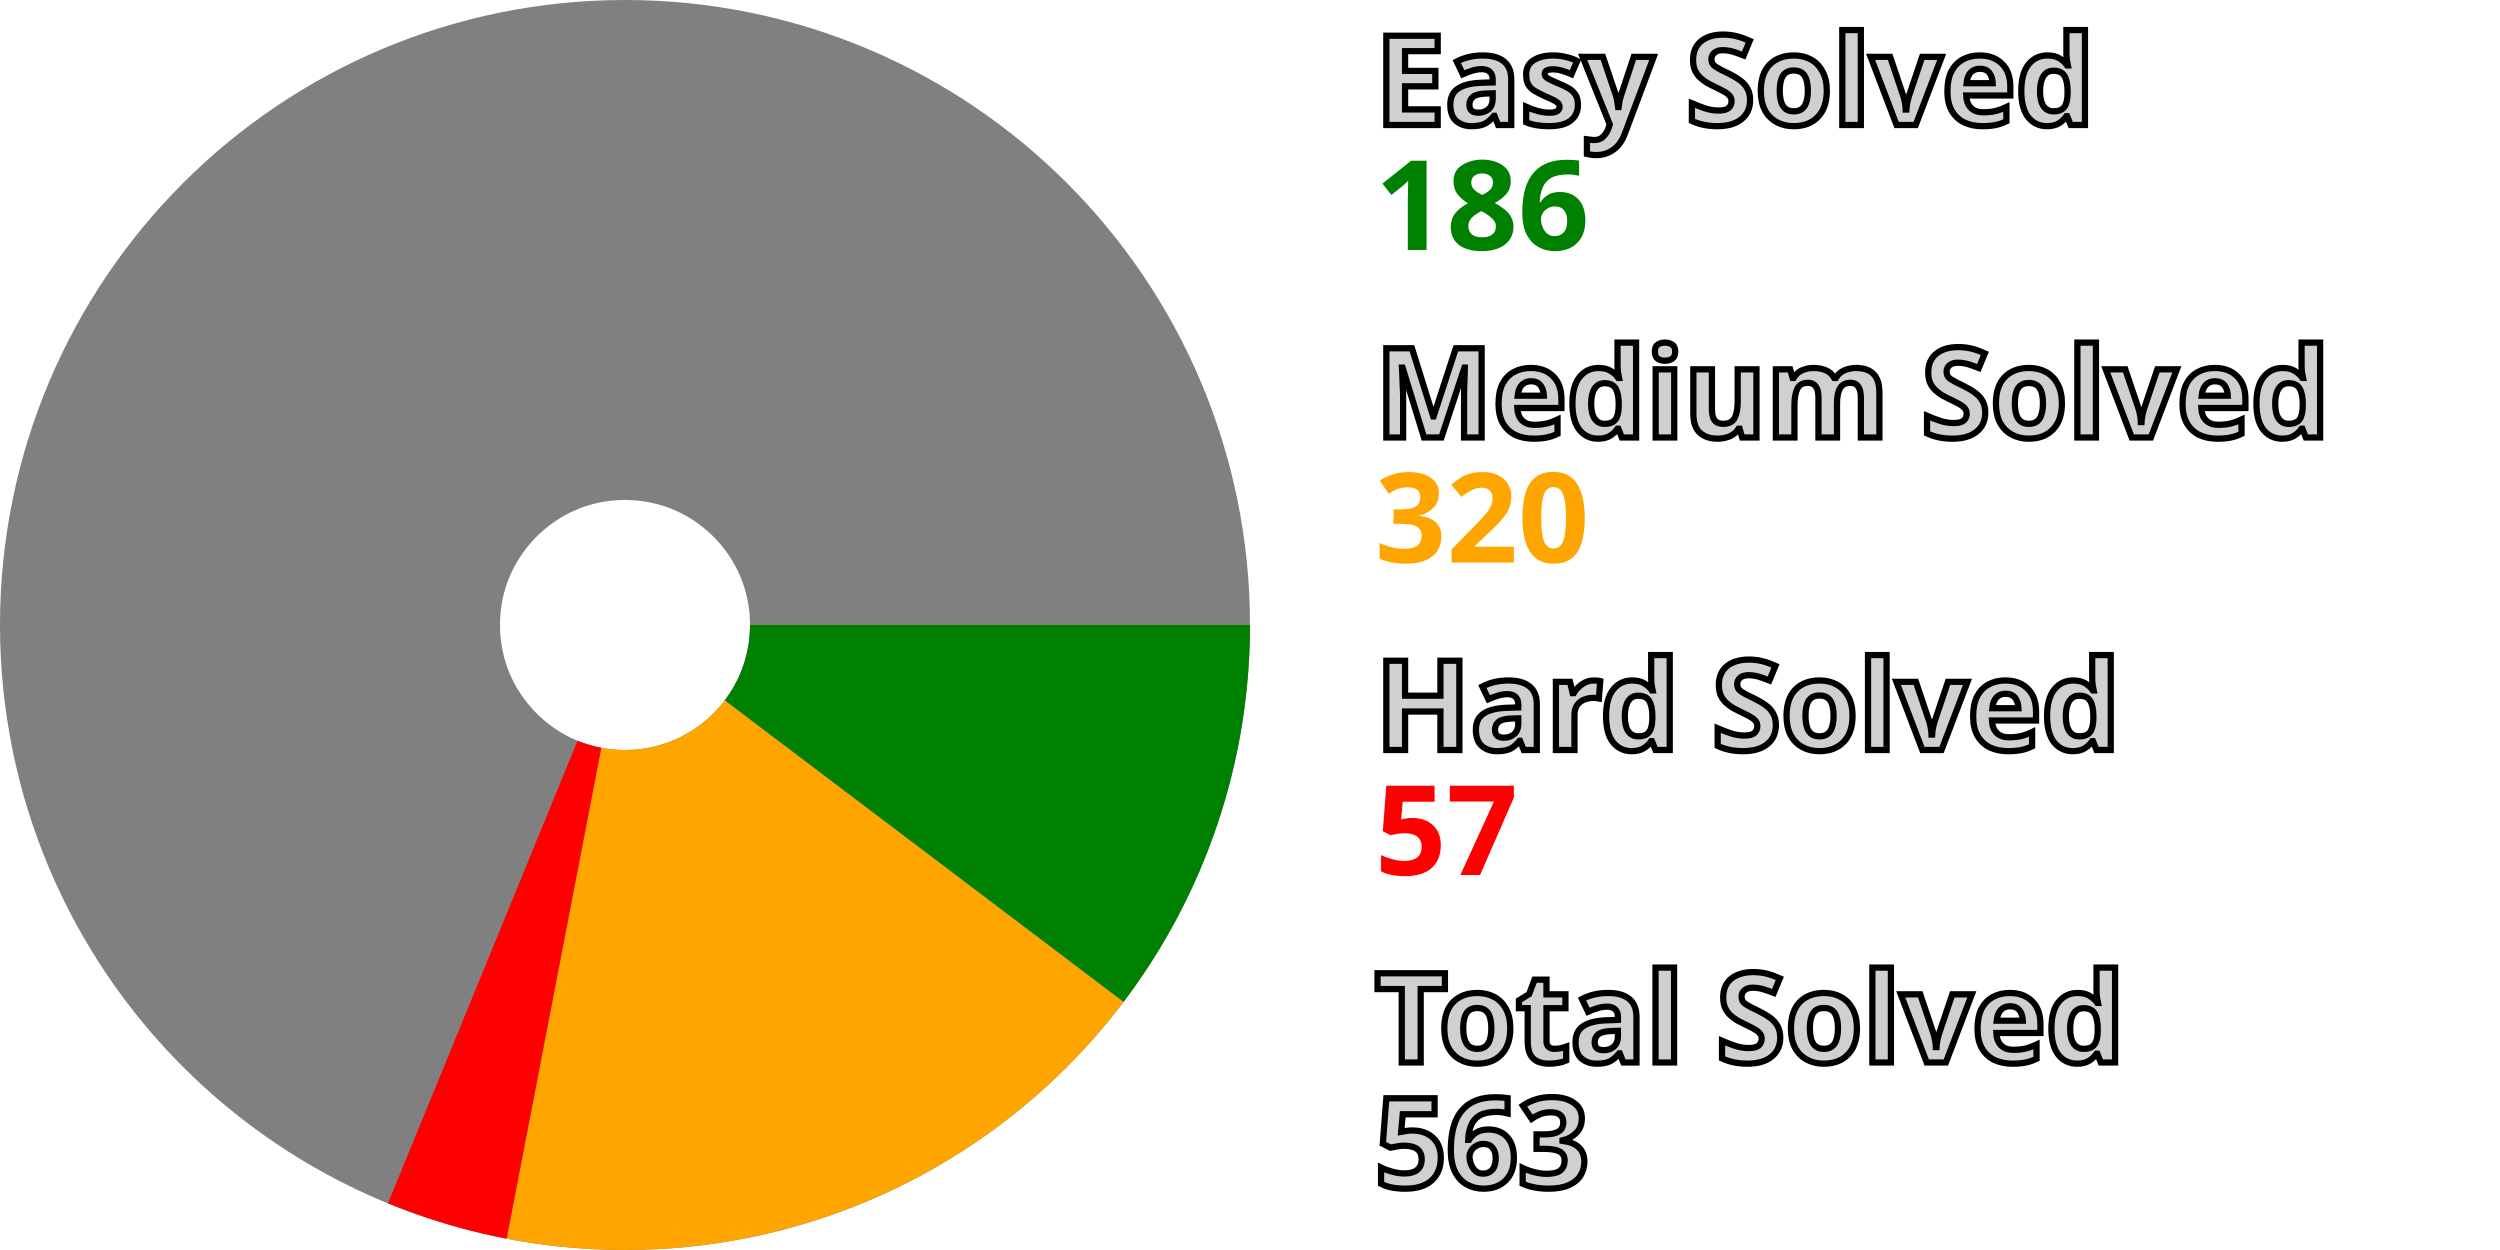
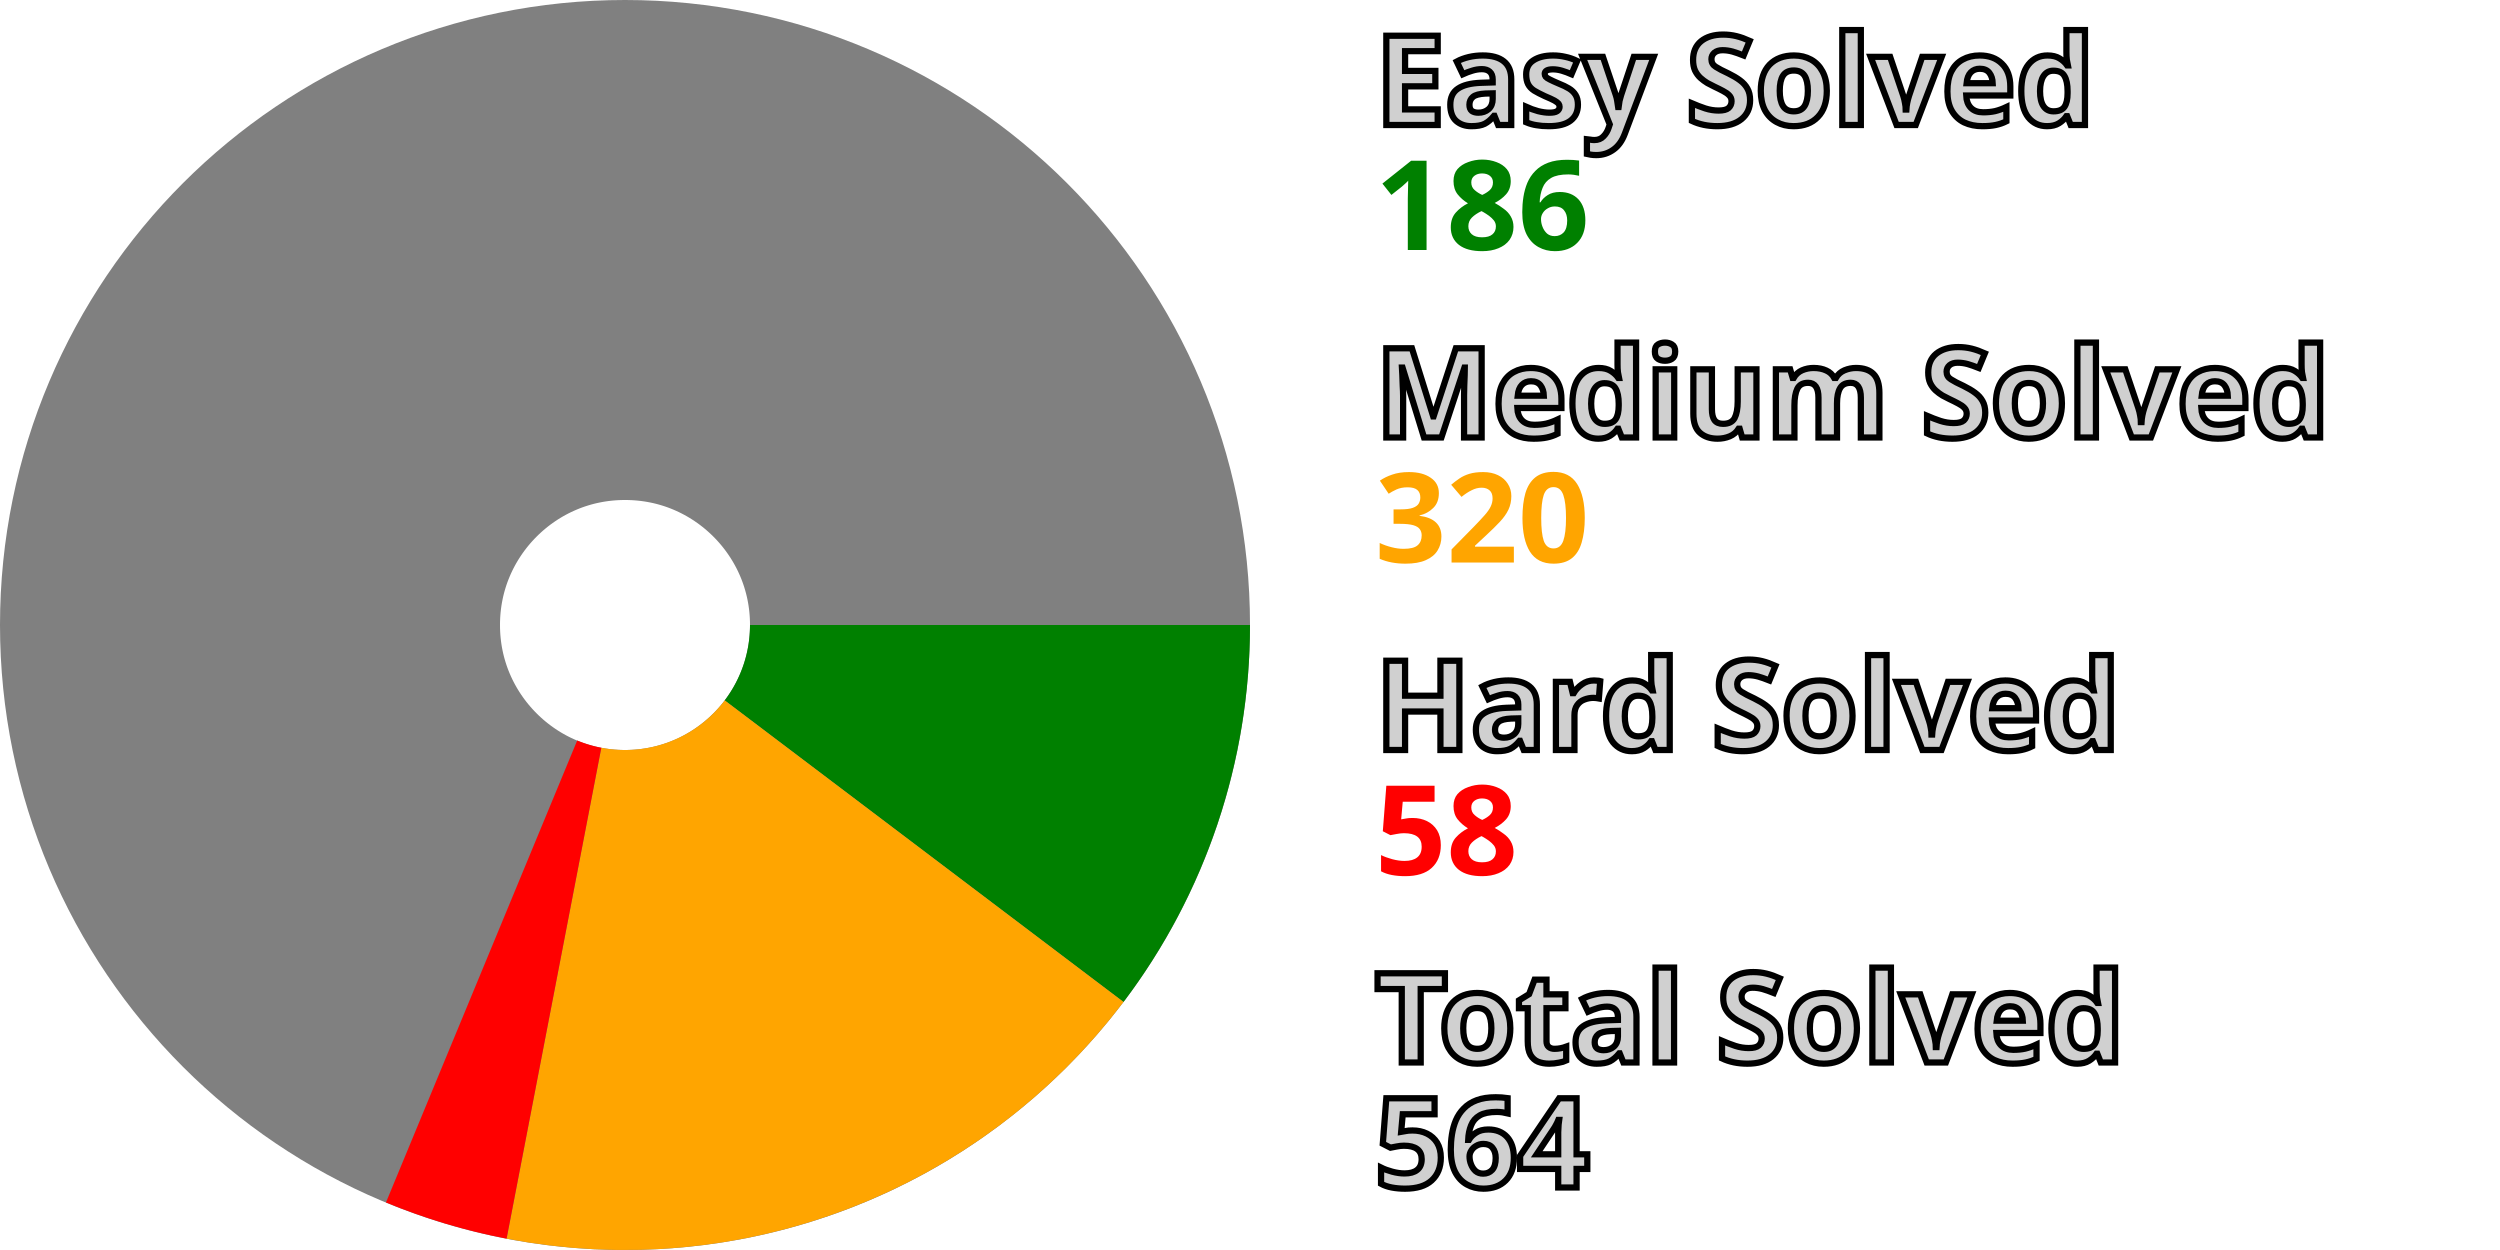
<svg xmlns="http://www.w3.org/2000/svg" width="200" height="100" viewBox="0 0 200 100" stroke-width="40" fill="none">
  <style>.small {font: bold 10px sans-serif; fill: #d0d0d0; stroke: black; stroke-width: 0.5px;}</style>
  <style>.esy {font: bold 10px sans-serif; fill: green;}</style>
  <style>.mdm {font: bold 10px sans-serif; fill: orange;}</style>
  <style>.hrd {font: bold 10px sans-serif; fill: red;}</style>
  <circle cx="50" cy="50" r="30.0" stroke="gray" />
  <path d="M80.0 50 A 30.0 30.0, 0, 0, 1, 73.928 68.095" stroke="green" />
  <path d="M73.928 68.095 A 30.0 30.0, 0, 0, 1, 44.317 79.457" stroke="orange" />
-   <path d="M44.317 79.457 A 30.0 30.0, 0, 0, 1, 38.622 77.759" stroke="red" />
+   <path d="M44.317 79.457 A 30.0 30.0, 0, 0, 1, 38.526 77.719" stroke="red" />
  <text x="110.0" y="10.0" class="small">Easy Solved</text>
  <text x="110.0" y="20.0" class="esy">186</text>
  <text x="110.0" y="35.0" class="small">Medium Solved</text>
  <text x="110.0" y="45.0" class="mdm">320</text>
  <text x="110.0" y="60.0" class="small">Hard Solved</text>
-   <text x="110.0" y="70.0" class="hrd">57</text>
+   <text x="110.0" y="70.0" class="hrd">58</text>
  <text x="110.0" y="85.0" class="small">Total Solved</text>
-   <text x="110.0" y="95.0" class="small">563</text>
+   <text x="110.0" y="95.0" class="small">564</text>
</svg>
